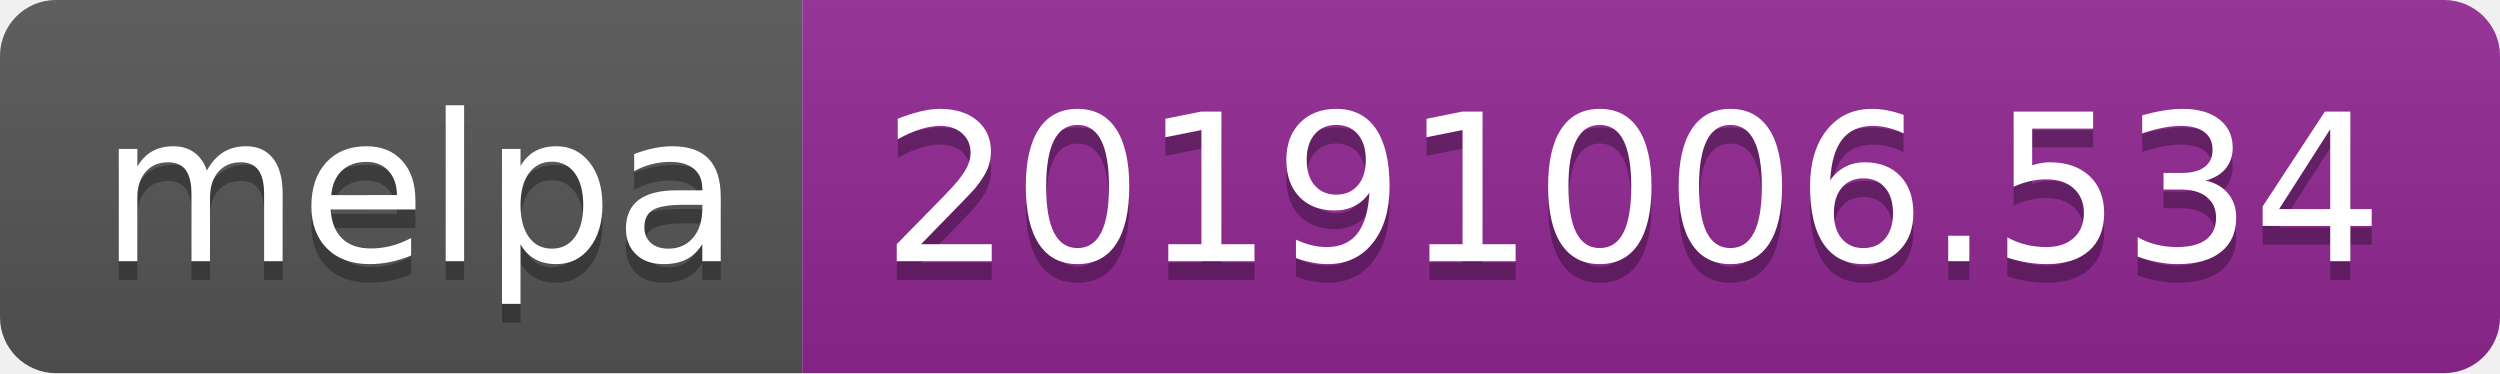
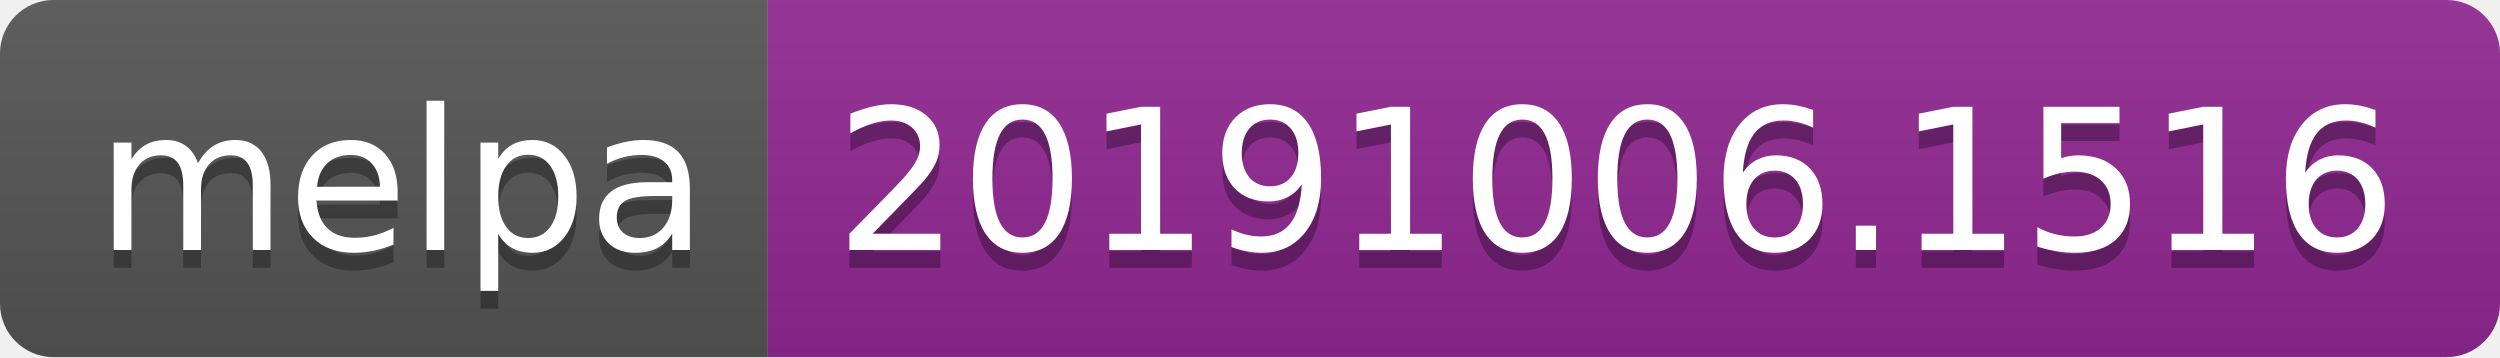
- <svg xmlns="http://www.w3.org/2000/svg" width="134" height="20">
+ <svg xmlns="http://www.w3.org/2000/svg" width="140" height="20">
  <linearGradient id="b" x2="0" y2="100%">
    <stop offset="0" stop-color="#bbb" stop-opacity=".1" />
    <stop offset="1" stop-opacity=".1" />
  </linearGradient>
  <clipPath id="a">
-     <rect width="134" height="20" rx="3" fill="#fff" />
+     <rect width="140" height="20" rx="3" fill="#fff" />
  </clipPath>
  <g clip-path="url(#a)">
    <path fill="#555" d="M0 0h43v20H0z" />
-     <path fill="#922793" d="M43 0h91v20H43z" />
-     <path fill="url(#b)" d="M0 0h134v20H0z" />
+     <path fill="#922793" d="M43 0h97v20H43z" />
+     <path fill="url(#b)" d="M0 0h140v20H0z" />
  </g>
  <g fill="#fff" text-anchor="middle" font-family="DejaVu Sans,Verdana,Geneva,sans-serif" font-size="110">
    <text x="225" y="150" fill="#010101" fill-opacity=".3" transform="scale(.1)" textLength="330">melpa</text>
    <text x="225" y="140" transform="scale(.1)" textLength="330">melpa</text>
-     <text x="875" y="150" fill="#010101" fill-opacity=".3" transform="scale(.1)" textLength="810">20191006.534</text>
-     <text x="875" y="140" transform="scale(.1)" textLength="810">20191006.534</text>
+     <text x="905" y="150" fill="#010101" fill-opacity=".3" transform="scale(.1)" textLength="870">20191006.1516</text>
+     <text x="905" y="140" transform="scale(.1)" textLength="870">20191006.1516</text>
  </g>
</svg>
